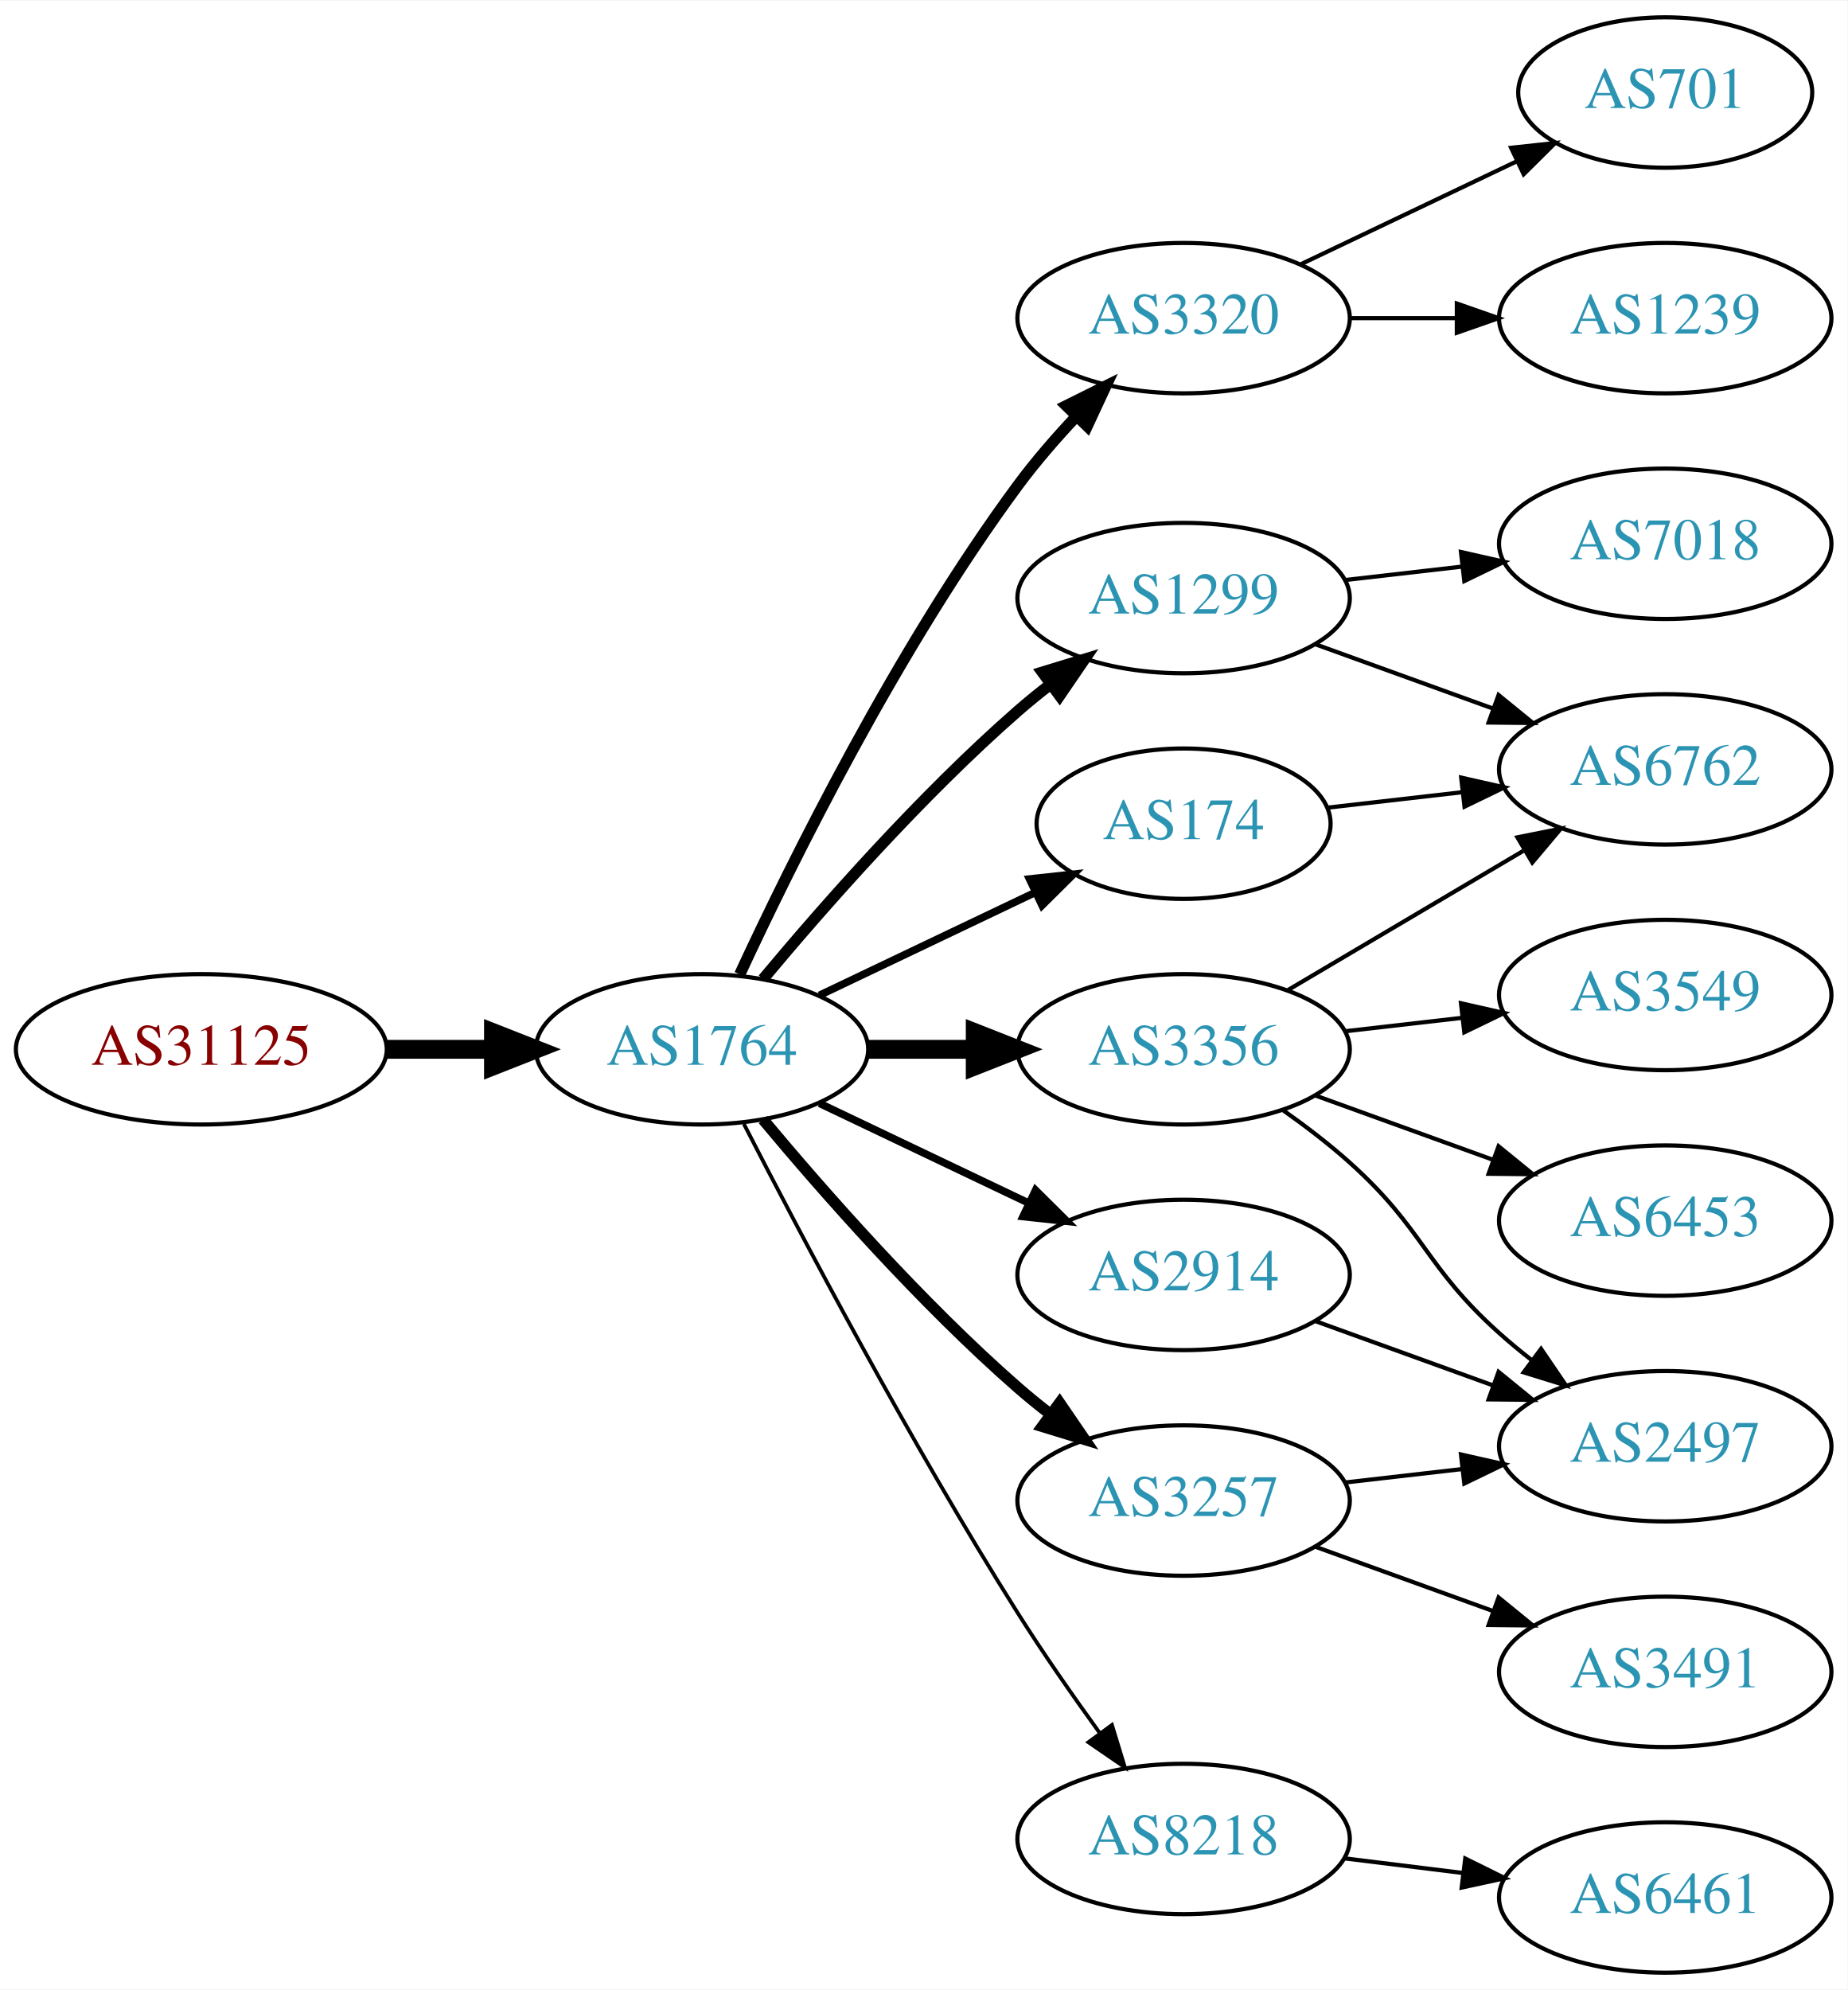
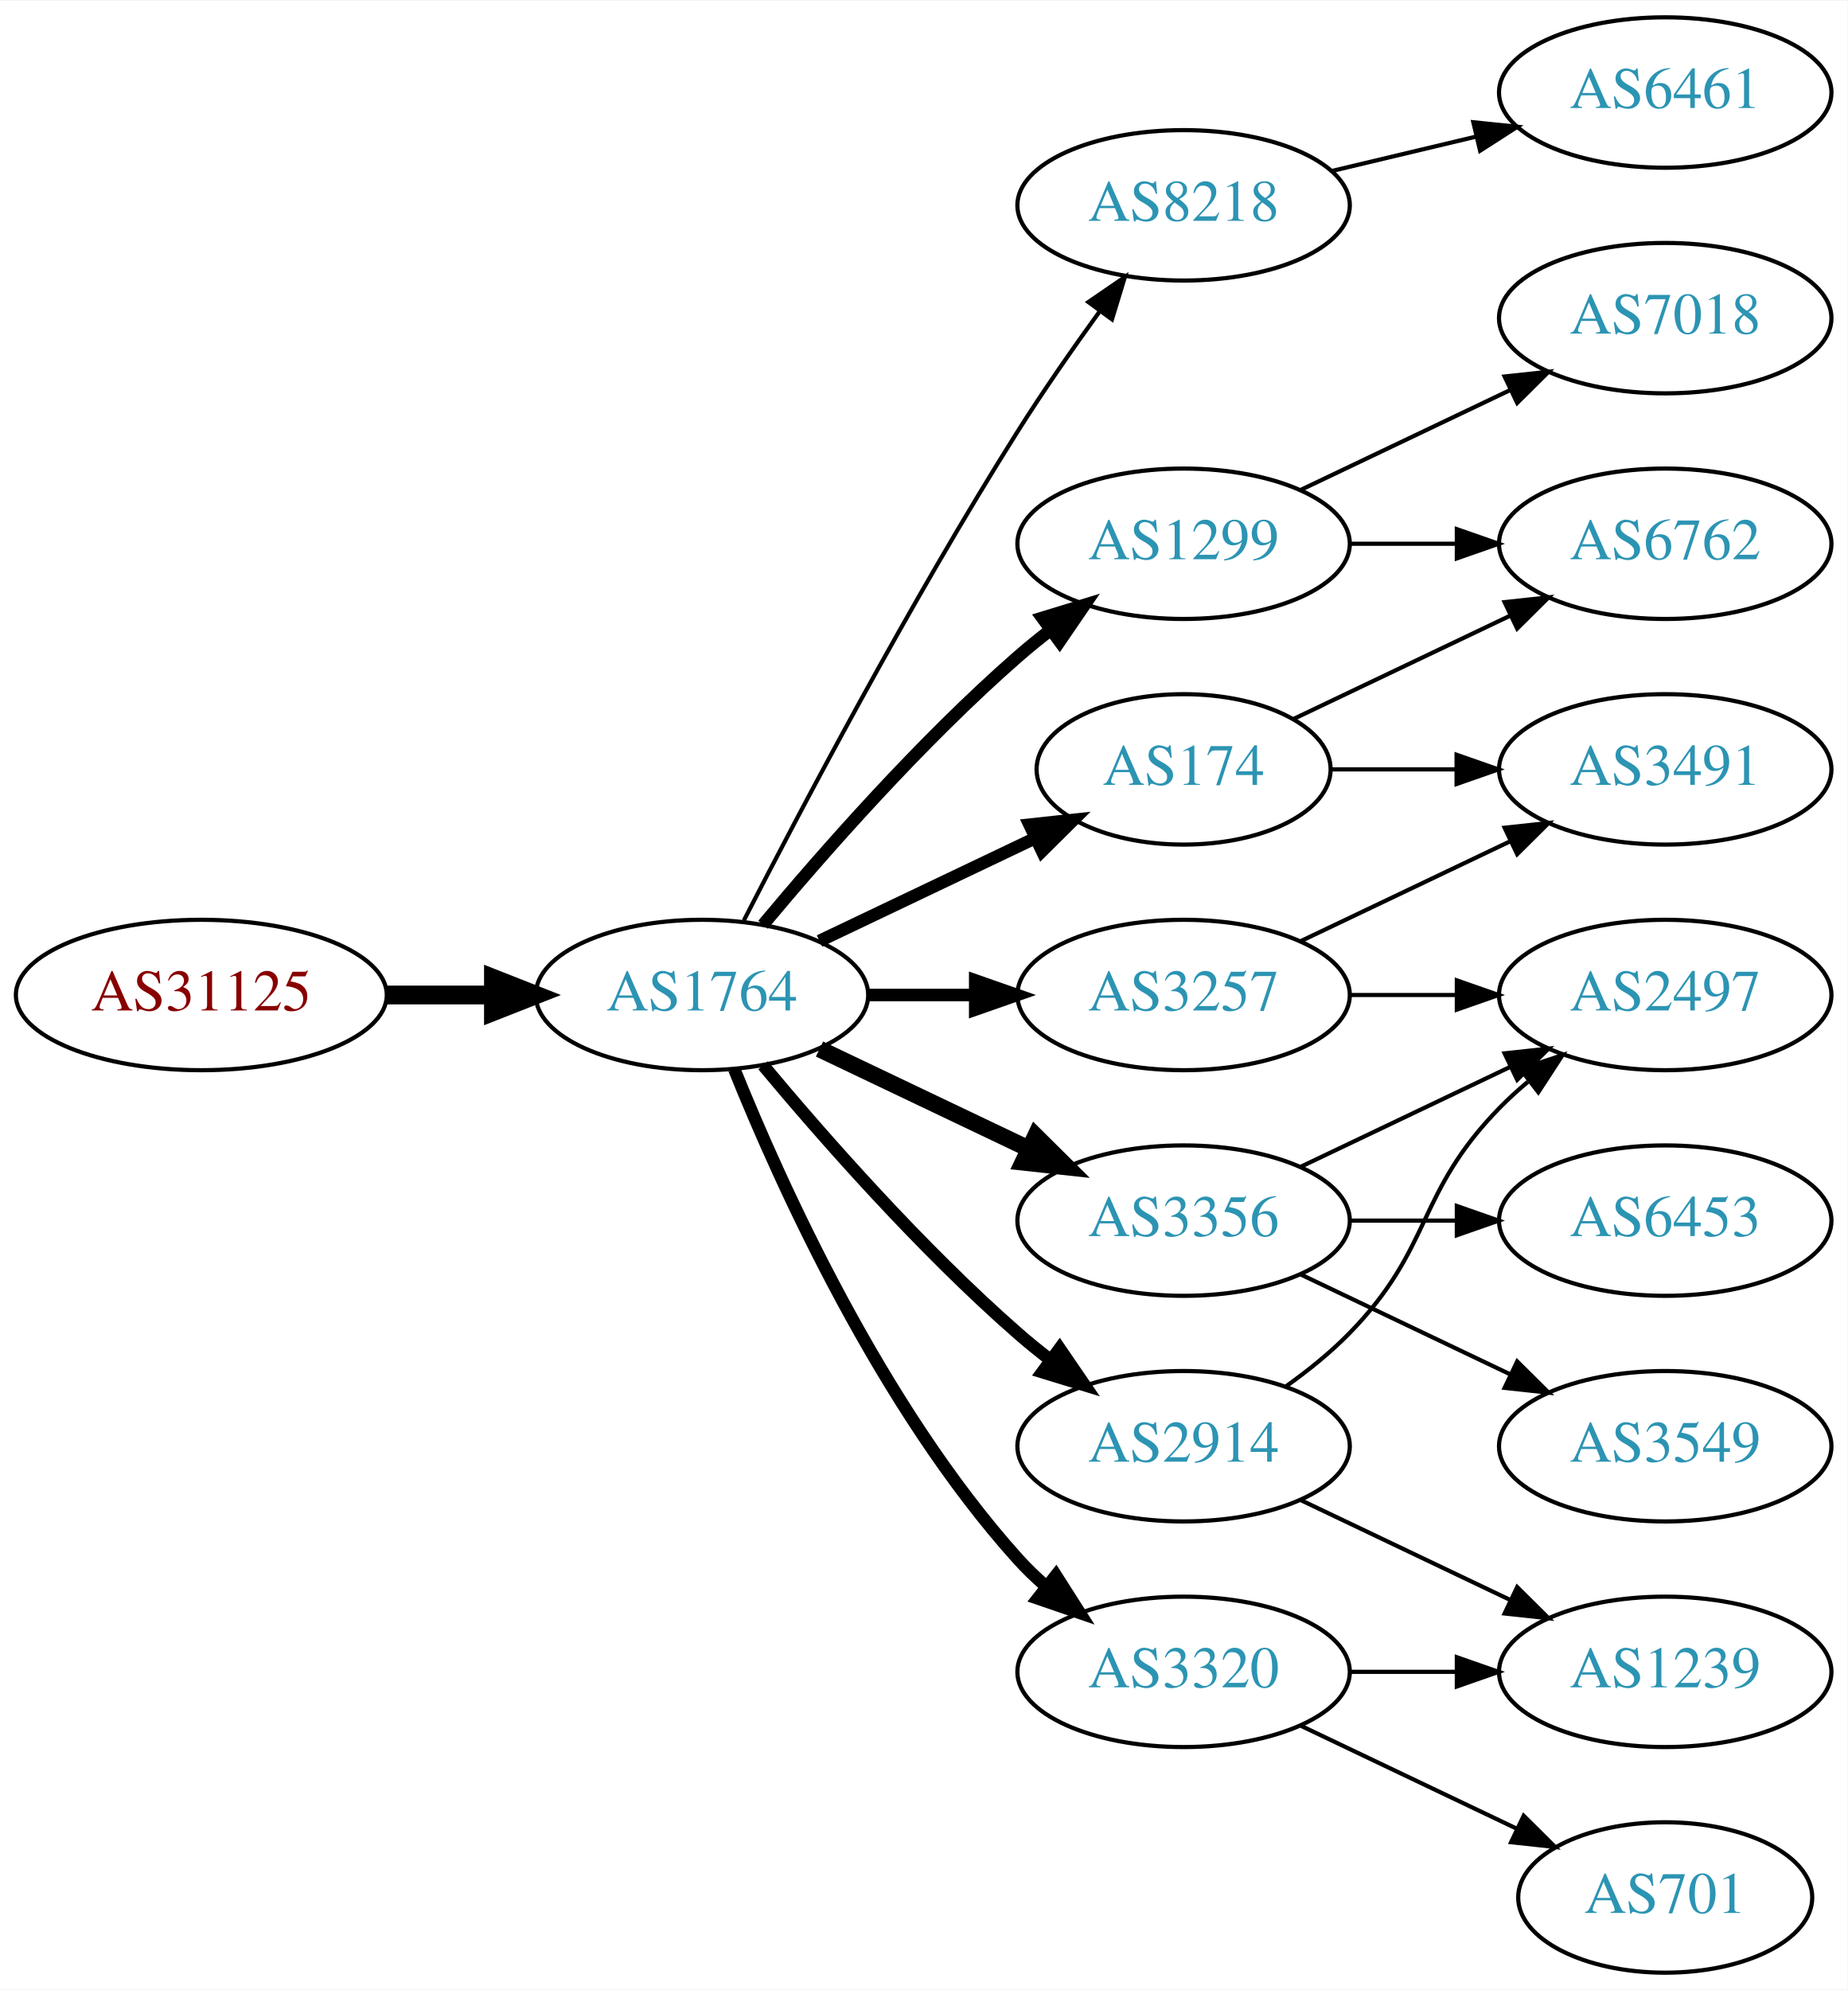
<svg xmlns="http://www.w3.org/2000/svg" xmlns:xlink="http://www.w3.org/1999/xlink" width="442pt" height="476pt" viewBox="0.00 0.00 442.27 476.00">
  <g id="graph0" class="graph" transform="scale(1 1) rotate(0) translate(4 472)">
    <polygon fill="white" stroke="none" points="-4,4 -4,-472 438.271,-472 438.271,4 -4,4" />
    <g id="node1" class="node">
      <g id="a_node1">
        <a xlink:href="/asn/31125" xlink:title="AS31125 ~ Linetec GmbH [AT]">
-           <ellipse fill="#ffffff" stroke="black" cx="44.196" cy="-221" rx="44.393" ry="18" />
-           <text text-anchor="middle" x="44.196" y="-217.3" font-family="Times,serif" font-size="14.00" fill="#880000">AS31125</text>
+           <ellipse fill="#ffffff" stroke="black" cx="44.196" cy="-234" rx="44.393" ry="18" />
+           <text text-anchor="middle" x="44.196" y="-230.3" font-family="Times,serif" font-size="14.00" fill="#880000">AS31125</text>
        </a>
      </g>
    </g>
    <g id="node2" class="node">
      <g id="a_node2">
        <a xlink:href="/asn/1764" xlink:title="AS1764 ~ NEXTLAYER-AS [AT]">
-           <ellipse fill="#ffffff" stroke="black" cx="164.039" cy="-221" rx="39.794" ry="18" />
-           <text text-anchor="middle" x="164.039" y="-217.3" font-family="Times,serif" font-size="14.00" fill="#2c94b3">AS1764</text>
+           <ellipse fill="#ffffff" stroke="black" cx="164.039" cy="-234" rx="39.794" ry="18" />
+           <text text-anchor="middle" x="164.039" y="-230.3" font-family="Times,serif" font-size="14.00" fill="#2c94b3">AS1764</text>
        </a>
      </g>
    </g>
    <g id="edge1" class="edge">
-       <path fill="none" stroke="black" stroke-width="4.5" d="M88.407,-221C96.72,-221 105.482,-221 113.965,-221" />
-       <polygon fill="black" stroke="black" stroke-width="4.5" points="114.123,-224.938 124.123,-221 114.123,-217.063 114.123,-224.938" />
+       <path fill="none" stroke="black" stroke-width="4.5" d="M88.407,-234C96.72,-234 105.482,-234 113.965,-234" />
+       <polygon fill="black" stroke="black" stroke-width="4.5" points="114.123,-237.938 124.123,-234 114.123,-230.063 114.123,-237.938" />
    </g>
    <g id="node3" class="node">
      <g id="a_node3">
-         <a xlink:href="/asn/174" xlink:title="AS174 ~ Cogent Communications [US]">
-           <ellipse fill="#ffffff" stroke="black" cx="279.332" cy="-275" rx="35.194" ry="18" />
-           <text text-anchor="middle" x="279.332" y="-271.3" font-family="Times,serif" font-size="14.00" fill="#2c94b3">AS174</text>
+         <a xlink:href="/asn/8218" xlink:title="AS8218 ~ legacy Neotelecoms [FR]">
+           <ellipse fill="#ffffff" stroke="black" cx="279.332" cy="-423" rx="39.794" ry="18" />
+           <text text-anchor="middle" x="279.332" y="-419.3" font-family="Times,serif" font-size="14.00" fill="#2c94b3">AS8218</text>
        </a>
      </g>
    </g>
    <g id="edge2" class="edge">
-       <path fill="none" stroke="black" stroke-width="1.8" d="M192.175,-233.934C207.607,-241.29 227.092,-250.577 243.628,-258.459" />
-       <polygon fill="black" stroke="black" stroke-width="1.8" points="242.436,-261.768 252.969,-262.911 245.448,-255.449 242.436,-261.768" />
+       <path fill="none" stroke="black" d="M174.065,-251.852C187.501,-278.055 213.95,-328.237 239.685,-369 245.748,-378.604 252.868,-388.813 259.333,-397.739" />
+       <polygon fill="black" stroke="black" points="256.54,-399.848 265.276,-405.843 262.185,-395.709 256.54,-399.848" />
    </g>
    <g id="node4" class="node">
      <g id="a_node4">
-         <a xlink:href="/asn/3320" xlink:title="AS3320 ~ DTAG [DE]">
-           <ellipse fill="#ffffff" stroke="black" cx="279.332" cy="-396" rx="39.794" ry="18" />
-           <text text-anchor="middle" x="279.332" y="-392.3" font-family="Times,serif" font-size="14.00" fill="#2c94b3">AS3320</text>
+         <a xlink:href="/asn/1299" xlink:title="AS1299 ~ Telia Carrier [EU]">
+           <ellipse fill="#ffffff" stroke="black" cx="279.332" cy="-342" rx="39.794" ry="18" />
+           <text text-anchor="middle" x="279.332" y="-338.3" font-family="Times,serif" font-size="14.00" fill="#2c94b3">AS1299</text>
        </a>
      </g>
    </g>
    <g id="edge3" class="edge">
-       <path fill="none" stroke="black" stroke-width="2.7" d="M173.085,-238.935C185.484,-265.675 210.867,-317.021 239.685,-356 243.851,-361.634 248.76,-367.288 253.656,-372.498" />
-       <polygon fill="black" stroke="black" stroke-width="2.7" points="251.247,-375.04 260.733,-379.759 256.26,-370.155 251.247,-375.04" />
+       <path fill="none" stroke="black" stroke-width="3" d="M178.669,-250.817C192.951,-267.929 216.498,-294.745 239.685,-315 242.151,-317.154 244.789,-319.294 247.487,-321.372" />
+       <polygon fill="black" stroke="black" stroke-width="3" points="245.512,-324.264 255.641,-327.37 249.66,-318.625 245.512,-324.264" />
    </g>
    <g id="node5" class="node">
      <g id="a_node5">
-         <a xlink:href="/asn/3356" xlink:title="AS3356 ~ Level 3 Parent, LLC [US]">
-           <ellipse fill="#ffffff" stroke="black" cx="279.332" cy="-221" rx="39.794" ry="18" />
-           <text text-anchor="middle" x="279.332" y="-217.3" font-family="Times,serif" font-size="14.00" fill="#2c94b3">AS3356</text>
+         <a xlink:href="/asn/3257" xlink:title="AS3257 ~ GTT [DE]">
+           <ellipse fill="#ffffff" stroke="black" cx="279.332" cy="-234" rx="39.794" ry="18" />
+           <text text-anchor="middle" x="279.332" y="-230.3" font-family="Times,serif" font-size="14.00" fill="#2c94b3">AS3257</text>
        </a>
      </g>
    </g>
    <g id="edge4" class="edge">
-       <path fill="none" stroke="black" stroke-width="4.5" d="M203.711,-221C211.914,-221 220.678,-221 229.21,-221" />
-       <polygon fill="black" stroke="black" stroke-width="4.5" points="229.449,-224.938 239.449,-221 229.449,-217.063 229.449,-224.938" />
+       <path fill="none" stroke="black" stroke-width="3" d="M203.711,-234C211.914,-234 220.678,-234 229.21,-234" />
+       <polygon fill="black" stroke="black" stroke-width="3" points="229.449,-237.5 239.449,-234 229.449,-230.5 229.449,-237.5" />
    </g>
    <g id="node6" class="node">
      <g id="a_node6">
-         <a xlink:href="/asn/3257" xlink:title="AS3257 ~ GTT [DE]">
-           <ellipse fill="#ffffff" stroke="black" cx="279.332" cy="-113" rx="39.794" ry="18" />
-           <text text-anchor="middle" x="279.332" y="-109.3" font-family="Times,serif" font-size="14.00" fill="#2c94b3">AS3257</text>
+         <a xlink:href="/asn/3356" xlink:title="AS3356 ~ Level 3 Parent, LLC [US]">
+           <ellipse fill="#ffffff" stroke="black" cx="279.332" cy="-180" rx="39.794" ry="18" />
+           <text text-anchor="middle" x="279.332" y="-176.3" font-family="Times,serif" font-size="14.00" fill="#2c94b3">AS3356</text>
        </a>
      </g>
    </g>
    <g id="edge5" class="edge">
-       <path fill="none" stroke="black" stroke-width="2.7" d="M178.669,-204.183C192.951,-187.071 216.498,-160.255 239.685,-140 242.151,-137.846 244.789,-135.706 247.487,-133.628" />
-       <polygon fill="black" stroke="black" stroke-width="2.7" points="249.66,-136.375 255.641,-127.63 245.512,-130.736 249.66,-136.375" />
+       <path fill="none" stroke="black" stroke-width="4" d="M192.175,-221.066C207.169,-213.919 225.99,-204.948 242.213,-197.215" />
+       <polygon fill="black" stroke="black" stroke-width="4" points="243.895,-200.291 251.417,-192.829 240.884,-193.972 243.895,-200.291" />
    </g>
    <g id="node7" class="node">
      <g id="a_node7">
-         <a xlink:href="/asn/1299" xlink:title="AS1299 ~ Telia Carrier [EU]">
-           <ellipse fill="#ffffff" stroke="black" cx="279.332" cy="-329" rx="39.794" ry="18" />
-           <text text-anchor="middle" x="279.332" y="-325.3" font-family="Times,serif" font-size="14.00" fill="#2c94b3">AS1299</text>
+         <a xlink:href="/asn/2914" xlink:title="AS2914 ~ NTT America, Inc. [US]">
+           <ellipse fill="#ffffff" stroke="black" cx="279.332" cy="-126" rx="39.794" ry="18" />
+           <text text-anchor="middle" x="279.332" y="-122.3" font-family="Times,serif" font-size="14.00" fill="#2c94b3">AS2914</text>
        </a>
      </g>
    </g>
    <g id="edge6" class="edge">
-       <path fill="none" stroke="black" stroke-width="2.7" d="M178.669,-237.817C192.951,-254.929 216.498,-281.745 239.685,-302 242.151,-304.154 244.789,-306.294 247.487,-308.372" />
-       <polygon fill="black" stroke="black" stroke-width="2.7" points="245.512,-311.264 255.641,-314.37 249.66,-305.625 245.512,-311.264" />
+       <path fill="none" stroke="black" stroke-width="3" d="M178.669,-217.183C192.951,-200.071 216.498,-173.255 239.685,-153 242.151,-150.846 244.789,-148.706 247.487,-146.628" />
+       <polygon fill="black" stroke="black" stroke-width="3" points="249.66,-149.375 255.641,-140.63 245.512,-143.736 249.66,-149.375" />
    </g>
    <g id="node8" class="node">
      <g id="a_node8">
-         <a xlink:href="/asn/2914" xlink:title="AS2914 ~ NTT America, Inc. [US]">
-           <ellipse fill="#ffffff" stroke="black" cx="279.332" cy="-167" rx="39.794" ry="18" />
-           <text text-anchor="middle" x="279.332" y="-163.3" font-family="Times,serif" font-size="14.00" fill="#2c94b3">AS2914</text>
+         <a xlink:href="/asn/3320" xlink:title="AS3320 ~ DTAG [DE]">
+           <ellipse fill="#ffffff" stroke="black" cx="279.332" cy="-72" rx="39.794" ry="18" />
+           <text text-anchor="middle" x="279.332" y="-68.3" font-family="Times,serif" font-size="14.00" fill="#2c94b3">AS3320</text>
        </a>
      </g>
    </g>
    <g id="edge7" class="edge">
-       <path fill="none" stroke="black" stroke-width="1.8" d="M192.175,-208.066C207.169,-200.919 225.99,-191.948 242.213,-184.215" />
-       <polygon fill="black" stroke="black" stroke-width="1.8" points="243.895,-187.291 251.417,-179.829 240.884,-180.972 243.895,-187.291" />
+       <path fill="none" stroke="black" stroke-width="3" d="M171.786,-216.213C182.837,-188.757 206.891,-135.422 239.685,-99 241.688,-96.776 243.906,-94.637 246.239,-92.603" />
+       <polygon fill="black" stroke="black" stroke-width="3" points="248.769,-95.065 254.458,-86.127 244.437,-89.567 248.769,-95.065" />
    </g>
    <g id="node9" class="node">
      <g id="a_node9">
-         <a xlink:href="/asn/8218" xlink:title="AS8218 ~ legacy Neotelecoms [FR]">
-           <ellipse fill="#ffffff" stroke="black" cx="279.332" cy="-32" rx="39.794" ry="18" />
-           <text text-anchor="middle" x="279.332" y="-28.3" font-family="Times,serif" font-size="14.00" fill="#2c94b3">AS8218</text>
+         <a xlink:href="/asn/174" xlink:title="AS174 ~ Cogent Communications [US]">
+           <ellipse fill="#ffffff" stroke="black" cx="279.332" cy="-288" rx="35.194" ry="18" />
+           <text text-anchor="middle" x="279.332" y="-284.3" font-family="Times,serif" font-size="14.00" fill="#2c94b3">AS174</text>
        </a>
      </g>
    </g>
    <g id="edge8" class="edge">
-       <path fill="none" stroke="black" stroke-width="0.9" d="M174.065,-203.148C187.501,-176.945 213.95,-126.763 239.685,-86 245.748,-76.396 252.868,-66.187 259.333,-57.261" />
-       <polygon fill="black" stroke="black" stroke-width="0.9" points="262.185,-59.291 265.276,-49.157 256.54,-55.152 262.185,-59.291" />
+       <path fill="none" stroke="black" stroke-width="3" d="M192.175,-246.934C207.607,-254.29 227.092,-263.577 243.628,-271.459" />
+       <polygon fill="black" stroke="black" stroke-width="3" points="242.436,-274.768 252.969,-275.911 245.448,-268.449 242.436,-274.768" />
+     </g>
+     <g id="node10" class="node">
+       <g id="a_node10">
+         <a xlink:href="/asn/6461" xlink:title="AS6461 ~ Zayo Bandwidth [US]">
+           <ellipse fill="#ffffff" stroke="black" cx="394.625" cy="-450" rx="39.794" ry="18" />
+           <text text-anchor="middle" x="394.625" y="-446.3" font-family="Times,serif" font-size="14.00" fill="#2c94b3">AS6461</text>
+         </a>
+       </g>
+     </g>
+     <g id="edge9" class="edge">
+       <path fill="none" stroke="black" d="M314.939,-431.248C325.81,-433.838 337.964,-436.735 349.407,-439.462" />
+       <polygon fill="black" stroke="black" points="348.69,-442.889 359.229,-441.803 350.313,-436.08 348.69,-442.889" />
+     </g>
+     <g id="node13" class="node">
+       <g id="a_node13">
+         <a xlink:href="/asn/6762" xlink:title="AS6762 ~ TELECOM ITALIA SPARKLE S.p.A. [IT]">
+           <ellipse fill="#ffffff" stroke="black" cx="394.625" cy="-342" rx="39.794" ry="18" />
+           <text text-anchor="middle" x="394.625" y="-338.3" font-family="Times,serif" font-size="14.00" fill="#2c94b3">AS6762</text>
+         </a>
+       </g>
+     </g>
+     <g id="edge12" class="edge">
+       <path fill="none" stroke="black" d="M319.004,-342C327.207,-342 335.971,-342 344.503,-342" />
+       <polygon fill="black" stroke="black" points="344.742,-345.5 354.742,-342 344.742,-338.5 344.742,-345.5" />
+     </g>
+     <g id="node14" class="node">
+       <g id="a_node14">
+         <a xlink:href="/asn/7018" xlink:title="AS7018 ~ AT&amp;T Services, Inc. [US]">
+           <ellipse fill="#ffffff" stroke="black" cx="394.625" cy="-396" rx="39.794" ry="18" />
+           <text text-anchor="middle" x="394.625" y="-392.3" font-family="Times,serif" font-size="14.00" fill="#2c94b3">AS7018</text>
+         </a>
+       </g>
+     </g>
+     <g id="edge13" class="edge">
+       <path fill="none" stroke="black" d="M307.468,-354.934C322.462,-362.081 341.283,-371.052 357.506,-378.785" />
+       <polygon fill="black" stroke="black" points="356.177,-382.028 366.71,-383.171 359.188,-375.709 356.177,-382.028" />
    </g>
    <g id="node12" class="node">
      <g id="a_node12">
-         <a xlink:href="/asn/6762" xlink:title="AS6762 ~ TELECOM ITALIA SPARKLE S.p.A. [IT]">
+         <a xlink:href="/asn/2497" xlink:title="AS2497 ~ Internet Initiative Japan Inc. [JP]">
+           <ellipse fill="#ffffff" stroke="black" cx="394.625" cy="-234" rx="39.794" ry="18" />
+           <text text-anchor="middle" x="394.625" y="-230.3" font-family="Times,serif" font-size="14.00" fill="#2c94b3">AS2497</text>
+         </a>
+       </g>
+     </g>
+     <g id="edge14" class="edge">
+       <path fill="none" stroke="black" d="M319.004,-234C327.207,-234 335.971,-234 344.503,-234" />
+       <polygon fill="black" stroke="black" points="344.742,-237.5 354.742,-234 344.742,-230.5 344.742,-237.5" />
+     </g>
+     <g id="node15" class="node">
+       <g id="a_node15">
+         <a xlink:href="/asn/3491" xlink:title="AS3491 ~ PCCW Global, Inc. [US]">
          <ellipse fill="#ffffff" stroke="black" cx="394.625" cy="-288" rx="39.794" ry="18" />
-           <text text-anchor="middle" x="394.625" y="-284.3" font-family="Times,serif" font-size="14.00" fill="#2c94b3">AS6762</text>
-         </a>
-       </g>
-     </g>
-     <g id="edge19" class="edge">
-       <path fill="none" stroke="black" d="M313.71,-278.83C323.801,-279.988 335.084,-281.283 345.919,-282.526" />
-       <polygon fill="black" stroke="black" points="345.782,-286.033 356.116,-283.696 346.58,-279.079 345.782,-286.033" />
-     </g>
-     <g id="node10" class="node">
-       <g id="a_node10">
-         <a xlink:href="/asn/1239" xlink:title="AS1239 ~ Sprint [US]">
-           <ellipse fill="#ffffff" stroke="black" cx="394.625" cy="-396" rx="39.794" ry="18" />
-           <text text-anchor="middle" x="394.625" y="-392.3" font-family="Times,serif" font-size="14.00" fill="#2c94b3">AS1239</text>
-         </a>
-       </g>
-     </g>
-     <g id="edge9" class="edge">
-       <path fill="none" stroke="black" d="M319.004,-396C327.207,-396 335.971,-396 344.503,-396" />
-       <polygon fill="black" stroke="black" points="344.742,-399.5 354.742,-396 344.742,-392.5 344.742,-399.5" />
-     </g>
-     <g id="node11" class="node">
-       <g id="a_node11">
-         <a xlink:href="/asn/701" xlink:title="AS701 ~ UUNET [US]">
-           <ellipse fill="#ffffff" stroke="black" cx="394.625" cy="-450" rx="35.194" ry="18" />
-           <text text-anchor="middle" x="394.625" y="-446.3" font-family="Times,serif" font-size="14.00" fill="#2c94b3">AS701</text>
-         </a>
-       </g>
-     </g>
-     <g id="edge10" class="edge">
-       <path fill="none" stroke="black" d="M307.468,-408.934C322.9,-416.29 342.385,-425.577 358.92,-433.459" />
-       <polygon fill="black" stroke="black" points="357.729,-436.768 368.262,-437.911 360.741,-430.449 357.729,-436.768" />
-     </g>
-     <g id="edge11" class="edge">
-       <path fill="none" stroke="black" d="M304.358,-235.209C320.73,-244.891 342.618,-257.835 360.622,-268.482" />
-       <polygon fill="black" stroke="black" points="359.244,-271.734 369.633,-273.812 362.807,-265.708 359.244,-271.734" />
-     </g>
-     <g id="node13" class="node">
-       <g id="a_node13">
-         <a xlink:href="/asn/3549" xlink:title="AS3549 ~ Level 3 Parent, LLC [US]">
-           <ellipse fill="#ffffff" stroke="black" cx="394.625" cy="-234" rx="39.794" ry="18" />
-           <text text-anchor="middle" x="394.625" y="-230.3" font-family="Times,serif" font-size="14.00" fill="#2c94b3">AS3549</text>
-         </a>
-       </g>
-     </g>
-     <g id="edge12" class="edge">
-       <path fill="none" stroke="black" d="M318.057,-225.329C327.038,-226.359 336.737,-227.472 346.094,-228.546" />
-       <polygon fill="black" stroke="black" points="345.731,-232.027 356.064,-229.69 346.529,-225.073 345.731,-232.027" />
-     </g>
-     <g id="node14" class="node">
-       <g id="a_node14">
+           <text text-anchor="middle" x="394.625" y="-284.3" font-family="Times,serif" font-size="14.00" fill="#2c94b3">AS3491</text>
+         </a>
+       </g>
+     </g>
+     <g id="edge15" class="edge">
+       <path fill="none" stroke="black" d="M307.468,-246.934C322.462,-254.081 341.283,-263.052 357.506,-270.785" />
+       <polygon fill="black" stroke="black" points="356.177,-274.028 366.71,-275.171 359.188,-267.709 356.177,-274.028" />
+     </g>
+     <g id="edge18" class="edge">
+       <path fill="none" stroke="black" d="M307.468,-192.934C322.462,-200.081 341.283,-209.052 357.506,-216.785" />
+       <polygon fill="black" stroke="black" points="356.177,-220.028 366.71,-221.171 359.188,-213.709 356.177,-220.028" />
+     </g>
+     <g id="node17" class="node">
+       <g id="a_node17">
        <a xlink:href="/asn/6453" xlink:title="AS6453 ~ TATA COMMUNICATIONS (AMERICA) INC [US]">
          <ellipse fill="#ffffff" stroke="black" cx="394.625" cy="-180" rx="39.794" ry="18" />
          <text text-anchor="middle" x="394.625" y="-176.3" font-family="Times,serif" font-size="14.00" fill="#2c94b3">AS6453</text>
        </a>
      </g>
    </g>
-     <g id="edge13" class="edge">
-       <path fill="none" stroke="black" d="M310.99,-209.905C323.963,-205.21 339.256,-199.676 353.137,-194.652" />
-       <polygon fill="black" stroke="black" points="354.729,-197.798 362.941,-191.104 352.347,-191.216 354.729,-197.798" />
-     </g>
-     <g id="node15" class="node">
-       <g id="a_node15">
-         <a xlink:href="/asn/2497" xlink:title="AS2497 ~ Internet Initiative Japan Inc. [JP]">
+     <g id="edge19" class="edge">
+       <path fill="none" stroke="black" d="M319.004,-180C327.207,-180 335.971,-180 344.503,-180" />
+       <polygon fill="black" stroke="black" points="344.742,-183.5 354.742,-180 344.742,-176.5 344.742,-183.5" />
+     </g>
+     <g id="node18" class="node">
+       <g id="a_node18">
+         <a xlink:href="/asn/3549" xlink:title="AS3549 ~ Level 3 Parent, LLC [US]">
          <ellipse fill="#ffffff" stroke="black" cx="394.625" cy="-126" rx="39.794" ry="18" />
-           <text text-anchor="middle" x="394.625" y="-122.3" font-family="Times,serif" font-size="14.00" fill="#2c94b3">AS2497</text>
-         </a>
-       </g>
-     </g>
-     <g id="edge14" class="edge">
-       <path fill="none" stroke="black" d="M303.096,-206.454C308.495,-202.641 314.099,-198.367 318.978,-194 337.048,-177.828 336.908,-169.172 354.978,-153 357.418,-150.817 360.038,-148.656 362.724,-146.565" />
-       <polygon fill="black" stroke="black" points="364.903,-149.307 370.86,-140.546 360.739,-143.68 364.903,-149.307" />
+           <text text-anchor="middle" x="394.625" y="-122.3" font-family="Times,serif" font-size="14.00" fill="#2c94b3">AS3549</text>
+         </a>
+       </g>
+     </g>
+     <g id="edge20" class="edge">
+       <path fill="none" stroke="black" d="M307.468,-167.066C322.462,-159.919 341.283,-150.948 357.506,-143.215" />
+       <polygon fill="black" stroke="black" points="359.188,-146.291 366.71,-138.829 356.177,-139.972 359.188,-146.291" />
+     </g>
+     <g id="node11" class="node">
+       <g id="a_node11">
+         <a xlink:href="/asn/1239" xlink:title="AS1239 ~ Sprint [US]">
+           <ellipse fill="#ffffff" stroke="black" cx="394.625" cy="-72" rx="39.794" ry="18" />
+           <text text-anchor="middle" x="394.625" y="-68.3" font-family="Times,serif" font-size="14.00" fill="#2c94b3">AS1239</text>
+         </a>
+       </g>
+     </g>
+     <g id="edge10" class="edge">
+       <path fill="none" stroke="black" d="M307.468,-113.066C322.462,-105.919 341.283,-96.948 357.506,-89.215" />
+       <polygon fill="black" stroke="black" points="359.188,-92.291 366.71,-84.829 356.177,-85.972 359.188,-92.291" />
+     </g>
+     <g id="edge11" class="edge">
+       <path fill="none" stroke="black" d="M303.926,-140.389C309.182,-144.148 314.513,-148.437 318.978,-153 339.151,-173.617 334.806,-186.383 354.978,-207 357.071,-209.139 359.354,-211.218 361.731,-213.21" />
+       <polygon fill="black" stroke="black" points="359.974,-216.275 370.031,-219.611 364.249,-210.732 359.974,-216.275" />
    </g>
    <g id="edge16" class="edge">
-       <path fill="none" stroke="black" d="M318.057,-117.329C327.038,-118.359 336.737,-119.472 346.094,-120.546" />
-       <polygon fill="black" stroke="black" points="345.731,-124.027 356.064,-121.69 346.529,-117.073 345.731,-124.027" />
+       <path fill="none" stroke="black" d="M319.004,-72C327.207,-72 335.971,-72 344.503,-72" />
+       <polygon fill="black" stroke="black" points="344.742,-75.5 354.742,-72 344.742,-68.5 344.742,-75.5" />
    </g>
    <g id="node16" class="node">
      <g id="a_node16">
-         <a xlink:href="/asn/3491" xlink:title="AS3491 ~ PCCW Global, Inc. [US]">
-           <ellipse fill="#ffffff" stroke="black" cx="394.625" cy="-72" rx="39.794" ry="18" />
-           <text text-anchor="middle" x="394.625" y="-68.3" font-family="Times,serif" font-size="14.00" fill="#2c94b3">AS3491</text>
-         </a>
-       </g>
-     </g>
-     <g id="edge15" class="edge">
-       <path fill="none" stroke="black" d="M310.99,-101.905C323.963,-97.21 339.256,-91.676 353.137,-86.652" />
-       <polygon fill="black" stroke="black" points="354.729,-89.798 362.941,-83.104 352.347,-83.216 354.729,-89.798" />
-     </g>
-     <g id="edge18" class="edge">
-       <path fill="none" stroke="black" d="M310.99,-317.905C323.963,-313.21 339.256,-307.676 353.137,-302.652" />
-       <polygon fill="black" stroke="black" points="354.729,-305.798 362.941,-299.104 352.347,-299.216 354.729,-305.798" />
-     </g>
-     <g id="node17" class="node">
-       <g id="a_node17">
-         <a xlink:href="/asn/7018" xlink:title="AS7018 ~ AT&amp;T Services, Inc. [US]">
-           <ellipse fill="#ffffff" stroke="black" cx="394.625" cy="-342" rx="39.794" ry="18" />
-           <text text-anchor="middle" x="394.625" y="-338.3" font-family="Times,serif" font-size="14.00" fill="#2c94b3">AS7018</text>
+         <a xlink:href="/asn/701" xlink:title="AS701 ~ UUNET [US]">
+           <ellipse fill="#ffffff" stroke="black" cx="394.625" cy="-18" rx="35.194" ry="18" />
+           <text text-anchor="middle" x="394.625" y="-14.3" font-family="Times,serif" font-size="14.00" fill="#2c94b3">AS701</text>
        </a>
      </g>
    </g>
    <g id="edge17" class="edge">
-       <path fill="none" stroke="black" d="M318.057,-333.329C327.038,-334.359 336.737,-335.472 346.094,-336.546" />
-       <polygon fill="black" stroke="black" points="345.731,-340.027 356.064,-337.69 346.529,-333.073 345.731,-340.027" />
+       <path fill="none" stroke="black" d="M307.468,-59.066C322.9,-51.71 342.385,-42.423 358.92,-34.541" />
+       <polygon fill="black" stroke="black" points="360.741,-37.551 368.262,-30.089 357.729,-31.232 360.741,-37.551" />
+     </g>
+     <g id="edge22" class="edge">
+       <path fill="none" stroke="black" d="M305.757,-300.119C321.059,-307.413 340.783,-316.814 357.665,-324.86" />
+       <polygon fill="black" stroke="black" points="356.172,-328.026 366.705,-329.169 359.184,-321.707 356.172,-328.026" />
    </g>
    <g id="edge21" class="edge">
-       <path fill="none" stroke="black" d="M310.99,-155.905C323.963,-151.21 339.256,-145.676 353.137,-140.652" />
-       <polygon fill="black" stroke="black" points="354.729,-143.798 362.941,-137.104 352.347,-137.216 354.729,-143.798" />
-     </g>
-     <g id="node18" class="node">
-       <g id="a_node18">
-         <a xlink:href="/asn/6461" xlink:title="AS6461 ~ Zayo Bandwidth [US]">
-           <ellipse fill="#ffffff" stroke="black" cx="394.625" cy="-18" rx="39.794" ry="18" />
-           <text text-anchor="middle" x="394.625" y="-14.3" font-family="Times,serif" font-size="14.00" fill="#2c94b3">AS6461</text>
-         </a>
-       </g>
-     </g>
-     <g id="edge20" class="edge">
-       <path fill="none" stroke="black" d="M317.742,-27.377C326.83,-26.254 336.667,-25.038 346.152,-23.866" />
-       <polygon fill="black" stroke="black" points="346.758,-27.318 356.254,-22.618 345.9,-20.371 346.758,-27.318" />
+       <path fill="none" stroke="black" d="M314.631,-288C324.008,-288 334.358,-288 344.393,-288" />
+       <polygon fill="black" stroke="black" points="344.681,-291.5 354.681,-288 344.681,-284.5 344.681,-291.5" />
    </g>
  </g>
</svg>
